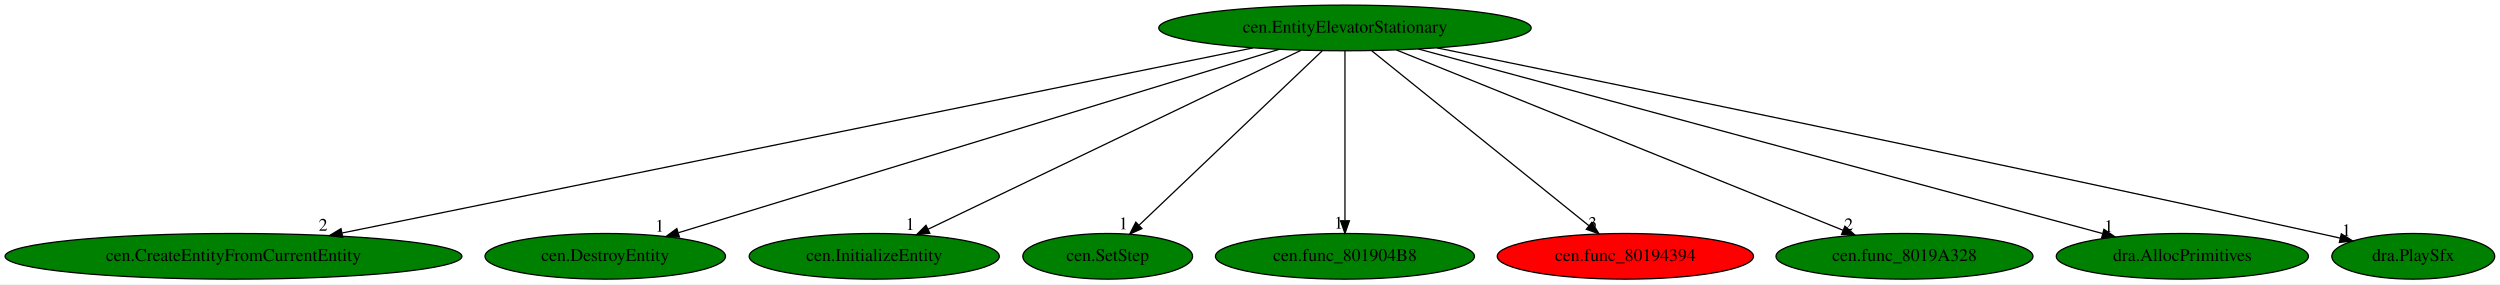
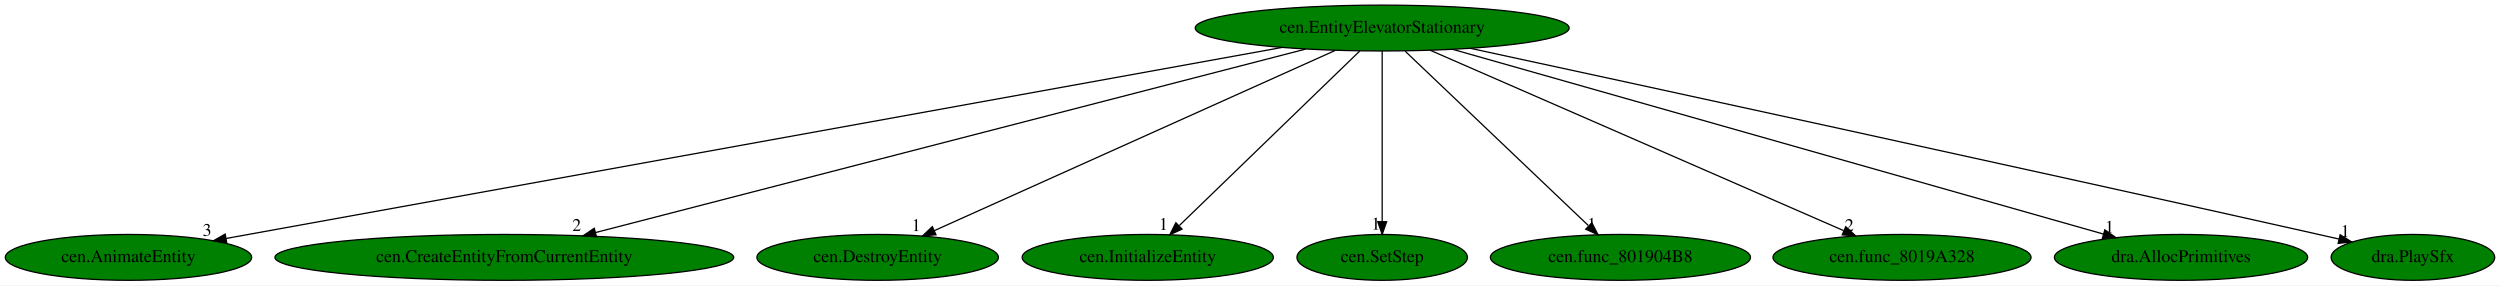
- <svg xmlns="http://www.w3.org/2000/svg" xmlns:xlink="http://www.w3.org/1999/xlink" width="1970pt" height="224pt" viewBox="0.00 0.00 1970.38 224.00">
+ <svg xmlns="http://www.w3.org/2000/svg" xmlns:xlink="http://www.w3.org/1999/xlink" width="1962pt" height="224pt" viewBox="0.00 0.00 1962.19 224.00">
  <g id="graph0" class="graph" transform="scale(1 1) rotate(0) translate(4 220)">
-     <polygon fill="white" stroke="transparent" points="-4,4 -4,-220 1966.38,-220 1966.38,4 -4,4" />
+     <polygon fill="white" stroke="transparent" points="-4,4 -4,-220 1958.19,-220 1958.19,4 -4,4" />
    <g id="node1" class="node">
-       <ellipse fill="green" stroke="black" cx="1056.03" cy="-198" rx="146.77" ry="18" />
-       <text text-anchor="middle" x="1056.03" y="-194.3" font-family="Times,serif" font-size="14.00">cen.EntityElevatorStationary</text>
+       <ellipse fill="green" stroke="black" cx="1080.84" cy="-198" rx="146.77" ry="18" />
+       <text text-anchor="middle" x="1080.84" y="-194.3" font-family="Times,serif" font-size="14.00">cen.EntityElevatorStationary</text>
    </g>
    <g id="node2" class="node">
      <g id="a_node2">
-         <a xlink:href="cen.CreateEntityFromCurrentEntity.svg" xlink:title="cen.CreateEntityFromCurrentEntity">
-           <ellipse fill="green" stroke="black" cx="180.03" cy="-18" rx="180.07" ry="18" />
-           <text text-anchor="middle" x="180.03" y="-14.3" font-family="Times,serif" font-size="14.00">cen.CreateEntityFromCurrentEntity</text>
+         <a xlink:href="cen.AnimateEntity.svg" xlink:title="cen.AnimateEntity">
+           <ellipse fill="green" stroke="black" cx="96.84" cy="-18" rx="96.68" ry="18" />
+           <text text-anchor="middle" x="96.84" y="-14.3" font-family="Times,serif" font-size="14.00">cen.AnimateEntity</text>
        </a>
      </g>
    </g>
    <g id="edge1" class="edge">
-       <path fill="none" stroke="black" d="M983.6,-182.28C823.04,-149.66 437.84,-71.38 265.68,-36.4" />
-       <polygon fill="black" stroke="black" points="266.15,-32.93 255.65,-34.37 264.76,-39.79 266.15,-32.93" />
-       <text text-anchor="middle" x="250.65" y="-38.17" font-family="Times,serif" font-size="14.00">2</text>
+       <path fill="none" stroke="black" d="M1001.98,-182.73C816.9,-149.25 356.55,-65.98 173.59,-32.88" />
+       <polygon fill="black" stroke="black" points="173.98,-29.4 163.51,-31.06 172.73,-36.28 173.98,-29.4" />
+       <text text-anchor="middle" x="158.51" y="-34.86" font-family="Times,serif" font-size="14.00">3</text>
    </g>
    <g id="node3" class="node">
      <g id="a_node3">
-         <a xlink:href="cen.DestroyEntity.svg" xlink:title="cen.DestroyEntity">
-           <ellipse fill="green" stroke="black" cx="473.03" cy="-18" rx="94.78" ry="18" />
-           <text text-anchor="middle" x="473.03" y="-14.3" font-family="Times,serif" font-size="14.00">cen.DestroyEntity</text>
+         <a xlink:href="cen.CreateEntityFromCurrentEntity.svg" xlink:title="cen.CreateEntityFromCurrentEntity">
+           <ellipse fill="green" stroke="black" cx="391.84" cy="-18" rx="180.07" ry="18" />
+           <text text-anchor="middle" x="391.84" y="-14.3" font-family="Times,serif" font-size="14.00">cen.CreateEntityFromCurrentEntity</text>
        </a>
      </g>
    </g>
    <g id="edge2" class="edge">
-       <path fill="none" stroke="black" d="M1004.04,-181.13C895.27,-147.92 644.41,-71.32 530.8,-36.64" />
-       <polygon fill="black" stroke="black" points="531.49,-33.19 520.9,-33.61 529.44,-39.88 531.49,-33.19" />
-       <text text-anchor="middle" x="515.9" y="-37.41" font-family="Times,serif" font-size="14.00">1</text>
+       <path fill="none" stroke="black" d="M1020.9,-181.52C894.26,-148.8 599.91,-72.75 463.55,-37.53" />
+       <polygon fill="black" stroke="black" points="464.17,-34.07 453.62,-34.96 462.42,-40.85 464.17,-34.07" />
+       <text text-anchor="middle" x="448.62" y="-38.76" font-family="Times,serif" font-size="14.00">2</text>
    </g>
    <g id="node4" class="node">
      <g id="a_node4">
-         <a xlink:href="cen.InitializeEntity.svg" xlink:title="cen.InitializeEntity">
-           <ellipse fill="green" stroke="black" cx="685.03" cy="-18" rx="98.58" ry="18" />
-           <text text-anchor="middle" x="685.03" y="-14.3" font-family="Times,serif" font-size="14.00">cen.InitializeEntity</text>
+         <a xlink:href="cen.DestroyEntity.svg" xlink:title="cen.DestroyEntity">
+           <ellipse fill="green" stroke="black" cx="684.84" cy="-18" rx="94.78" ry="18" />
+           <text text-anchor="middle" x="684.84" y="-14.3" font-family="Times,serif" font-size="14.00">cen.DestroyEntity</text>
        </a>
      </g>
    </g>
    <g id="edge3" class="edge">
-       <path fill="none" stroke="black" d="M1021.46,-180.41C953.24,-147.68 801.48,-74.87 727.38,-39.32" />
-       <polygon fill="black" stroke="black" points="728.84,-36.14 718.31,-34.97 725.81,-42.45 728.84,-36.14" />
-       <text text-anchor="middle" x="713.31" y="-38.77" font-family="Times,serif" font-size="14.00">1</text>
+       <path fill="none" stroke="black" d="M1043.94,-180.41C970.88,-147.57 808.06,-74.39 729.26,-38.97" />
+       <polygon fill="black" stroke="black" points="730.63,-35.75 720.08,-34.84 727.76,-42.13 730.63,-35.75" />
+       <text text-anchor="middle" x="715.08" y="-38.64" font-family="Times,serif" font-size="14.00">1</text>
    </g>
    <g id="node5" class="node">
      <g id="a_node5">
-         <a xlink:href="cen.SetStep.svg" xlink:title="cen.SetStep">
-           <ellipse fill="green" stroke="black" cx="869.03" cy="-18" rx="66.89" ry="18" />
-           <text text-anchor="middle" x="869.03" y="-14.3" font-family="Times,serif" font-size="14.00">cen.SetStep</text>
+         <a xlink:href="cen.InitializeEntity.svg" xlink:title="cen.InitializeEntity">
+           <ellipse fill="green" stroke="black" cx="896.84" cy="-18" rx="98.58" ry="18" />
+           <text text-anchor="middle" x="896.84" y="-14.3" font-family="Times,serif" font-size="14.00">cen.InitializeEntity</text>
        </a>
      </g>
    </g>
    <g id="edge4" class="edge">
-       <path fill="none" stroke="black" d="M1038.1,-179.93C1004.56,-148.01 932.27,-79.19 893.99,-42.76" />
-       <polygon fill="black" stroke="black" points="896.02,-39.86 886.37,-35.5 891.2,-44.93 896.02,-39.86" />
-       <text text-anchor="middle" x="881.37" y="-39.3" font-family="Times,serif" font-size="14.00">1</text>
+       <path fill="none" stroke="black" d="M1063.2,-179.93C1030.28,-148.09 959.43,-79.54 921.69,-43.04" />
+       <polygon fill="black" stroke="black" points="923.78,-40.19 914.16,-35.76 918.92,-45.22 923.78,-40.19" />
+       <text text-anchor="middle" x="909.16" y="-39.56" font-family="Times,serif" font-size="14.00">1</text>
    </g>
    <g id="node6" class="node">
      <g id="a_node6">
-         <a xlink:href="cen.func_801904B8.svg" xlink:title="cen.func_801904B8">
-           <ellipse fill="green" stroke="black" cx="1056.03" cy="-18" rx="102.08" ry="18" />
-           <text text-anchor="middle" x="1056.03" y="-14.3" font-family="Times,serif" font-size="14.00">cen.func_801904B8</text>
+         <a xlink:href="cen.SetStep.svg" xlink:title="cen.SetStep">
+           <ellipse fill="green" stroke="black" cx="1080.84" cy="-18" rx="66.89" ry="18" />
+           <text text-anchor="middle" x="1080.84" y="-14.3" font-family="Times,serif" font-size="14.00">cen.SetStep</text>
        </a>
      </g>
    </g>
    <g id="edge5" class="edge">
-       <path fill="none" stroke="black" d="M1056.03,-179.93C1056.03,-148.97 1056.03,-83.3 1056.03,-46.13" />
-       <polygon fill="black" stroke="black" points="1059.53,-46.02 1056.03,-36.02 1052.53,-46.02 1059.53,-46.02" />
-       <text text-anchor="middle" x="1051.03" y="-39.82" font-family="Times,serif" font-size="14.00">1</text>
+       <path fill="none" stroke="black" d="M1080.84,-179.93C1080.84,-148.97 1080.84,-83.3 1080.84,-46.13" />
+       <polygon fill="black" stroke="black" points="1084.34,-46.02 1080.84,-36.02 1077.34,-46.02 1084.34,-46.02" />
+       <text text-anchor="middle" x="1075.84" y="-39.82" font-family="Times,serif" font-size="14.00">1</text>
    </g>
    <g id="node7" class="node">
      <g id="a_node7">
-         <a xlink:href="cen.func_80194394.svg" xlink:title="cen.func_80194394">
-           <ellipse fill="red" stroke="black" cx="1277.03" cy="-18" rx="100.98" ry="18" />
-           <text text-anchor="middle" x="1277.03" y="-14.3" font-family="Times,serif" font-size="14.00">cen.func_80194394</text>
+         <a xlink:href="cen.func_801904B8.svg" xlink:title="cen.func_801904B8">
+           <ellipse fill="green" stroke="black" cx="1267.84" cy="-18" rx="102.08" ry="18" />
+           <text text-anchor="middle" x="1267.84" y="-14.3" font-family="Times,serif" font-size="14.00">cen.func_801904B8</text>
        </a>
      </g>
    </g>
    <g id="edge6" class="edge">
-       <path fill="none" stroke="black" d="M1077.22,-179.93C1117.09,-147.82 1203.29,-78.39 1248.32,-42.13" />
-       <polygon fill="black" stroke="black" points="1250.64,-44.75 1256.23,-35.76 1246.25,-39.3 1250.64,-44.75" />
-       <text text-anchor="middle" x="1251.23" y="-39.56" font-family="Times,serif" font-size="14.00">3</text>
+       <path fill="none" stroke="black" d="M1098.77,-179.93C1132.23,-148.09 1204.24,-79.54 1242.59,-43.04" />
+       <polygon fill="black" stroke="black" points="1245.41,-45.19 1250.24,-35.76 1240.58,-40.12 1245.41,-45.19" />
+       <text text-anchor="middle" x="1245.24" y="-39.56" font-family="Times,serif" font-size="14.00">1</text>
    </g>
    <g id="node8" class="node">
      <g id="a_node8">
        <a xlink:href="cen.func_8019A328.svg" xlink:title="cen.func_8019A328">
-           <ellipse fill="green" stroke="black" cx="1497.03" cy="-18" rx="101.28" ry="18" />
-           <text text-anchor="middle" x="1497.03" y="-14.3" font-family="Times,serif" font-size="14.00">cen.func_8019A328</text>
+           <ellipse fill="green" stroke="black" cx="1488.84" cy="-18" rx="101.28" ry="18" />
+           <text text-anchor="middle" x="1488.84" y="-14.3" font-family="Times,serif" font-size="14.00">cen.func_8019A328</text>
        </a>
      </g>
    </g>
    <g id="edge7" class="edge">
-       <path fill="none" stroke="black" d="M1096.73,-180.57C1178.22,-147.68 1361.09,-73.87 1448.59,-38.55" />
-       <polygon fill="black" stroke="black" points="1450.06,-41.74 1458.02,-34.75 1447.44,-35.24 1450.06,-41.74" />
-       <text text-anchor="middle" x="1453.02" y="-38.55" font-family="Times,serif" font-size="14.00">2</text>
+       <path fill="none" stroke="black" d="M1118.49,-180.57C1193.56,-147.82 1361.62,-74.5 1442.98,-39.01" />
+       <polygon fill="black" stroke="black" points="1444.69,-42.08 1452.45,-34.87 1441.89,-35.67 1444.69,-42.08" />
+       <text text-anchor="middle" x="1447.45" y="-38.67" font-family="Times,serif" font-size="14.00">2</text>
    </g>
    <g id="node9" class="node">
      <g id="a_node9">
        <a xlink:href="dra.AllocPrimitives.svg" xlink:title="dra.AllocPrimitives">
-           <ellipse fill="green" stroke="black" cx="1716.03" cy="-18" rx="99.38" ry="18" />
-           <text text-anchor="middle" x="1716.03" y="-14.3" font-family="Times,serif" font-size="14.00">dra.AllocPrimitives</text>
+           <ellipse fill="green" stroke="black" cx="1707.84" cy="-18" rx="99.38" ry="18" />
+           <text text-anchor="middle" x="1707.84" y="-14.3" font-family="Times,serif" font-size="14.00">dra.AllocPrimitives</text>
        </a>
      </g>
    </g>
    <g id="edge8" class="edge">
-       <path fill="none" stroke="black" d="M1113.74,-181.44C1236.98,-148.2 1525.06,-70.51 1652.94,-36.02" />
-       <polygon fill="black" stroke="black" points="1654.23,-39.29 1662.97,-33.31 1652.41,-32.53 1654.23,-39.29" />
-       <text text-anchor="middle" x="1657.97" y="-37.11" font-family="Times,serif" font-size="14.00">1</text>
+       <path fill="none" stroke="black" d="M1136.21,-181.28C1253.22,-148.06 1524.9,-70.94 1646.77,-36.34" />
+       <polygon fill="black" stroke="black" points="1648.02,-39.62 1656.68,-33.52 1646.11,-32.89 1648.02,-39.62" />
+       <text text-anchor="middle" x="1651.68" y="-37.32" font-family="Times,serif" font-size="14.00">1</text>
    </g>
    <g id="node10" class="node">
      <g id="a_node10">
        <a xlink:href="dra.PlaySfx.svg" xlink:title="dra.PlaySfx">
-           <ellipse fill="green" stroke="black" cx="1898.03" cy="-18" rx="64.19" ry="18" />
-           <text text-anchor="middle" x="1898.03" y="-14.3" font-family="Times,serif" font-size="14.00">dra.PlaySfx</text>
+           <ellipse fill="green" stroke="black" cx="1889.84" cy="-18" rx="64.19" ry="18" />
+           <text text-anchor="middle" x="1889.84" y="-14.3" font-family="Times,serif" font-size="14.00">dra.PlaySfx</text>
        </a>
      </g>
    </g>
    <g id="edge9" class="edge">
-       <path fill="none" stroke="black" d="M1128.4,-182.31C1264.69,-154.54 1568.73,-92.08 1824.03,-36 1829.34,-34.83 1834.87,-33.6 1840.39,-32.36" />
-       <polygon fill="black" stroke="black" points="1841.32,-35.73 1850.3,-30.11 1839.77,-28.91 1841.32,-35.73" />
-       <text text-anchor="middle" x="1845.3" y="-33.91" font-family="Times,serif" font-size="14.00">1</text>
+       <path fill="none" stroke="black" d="M1150.05,-182.08C1280.42,-153.94 1571.28,-90.88 1815.84,-36 1821.07,-34.83 1826.5,-33.6 1831.94,-32.36" />
+       <polygon fill="black" stroke="black" points="1832.72,-35.77 1841.69,-30.14 1831.16,-28.95 1832.72,-35.77" />
+       <text text-anchor="middle" x="1836.69" y="-33.94" font-family="Times,serif" font-size="14.00">1</text>
    </g>
  </g>
</svg>
